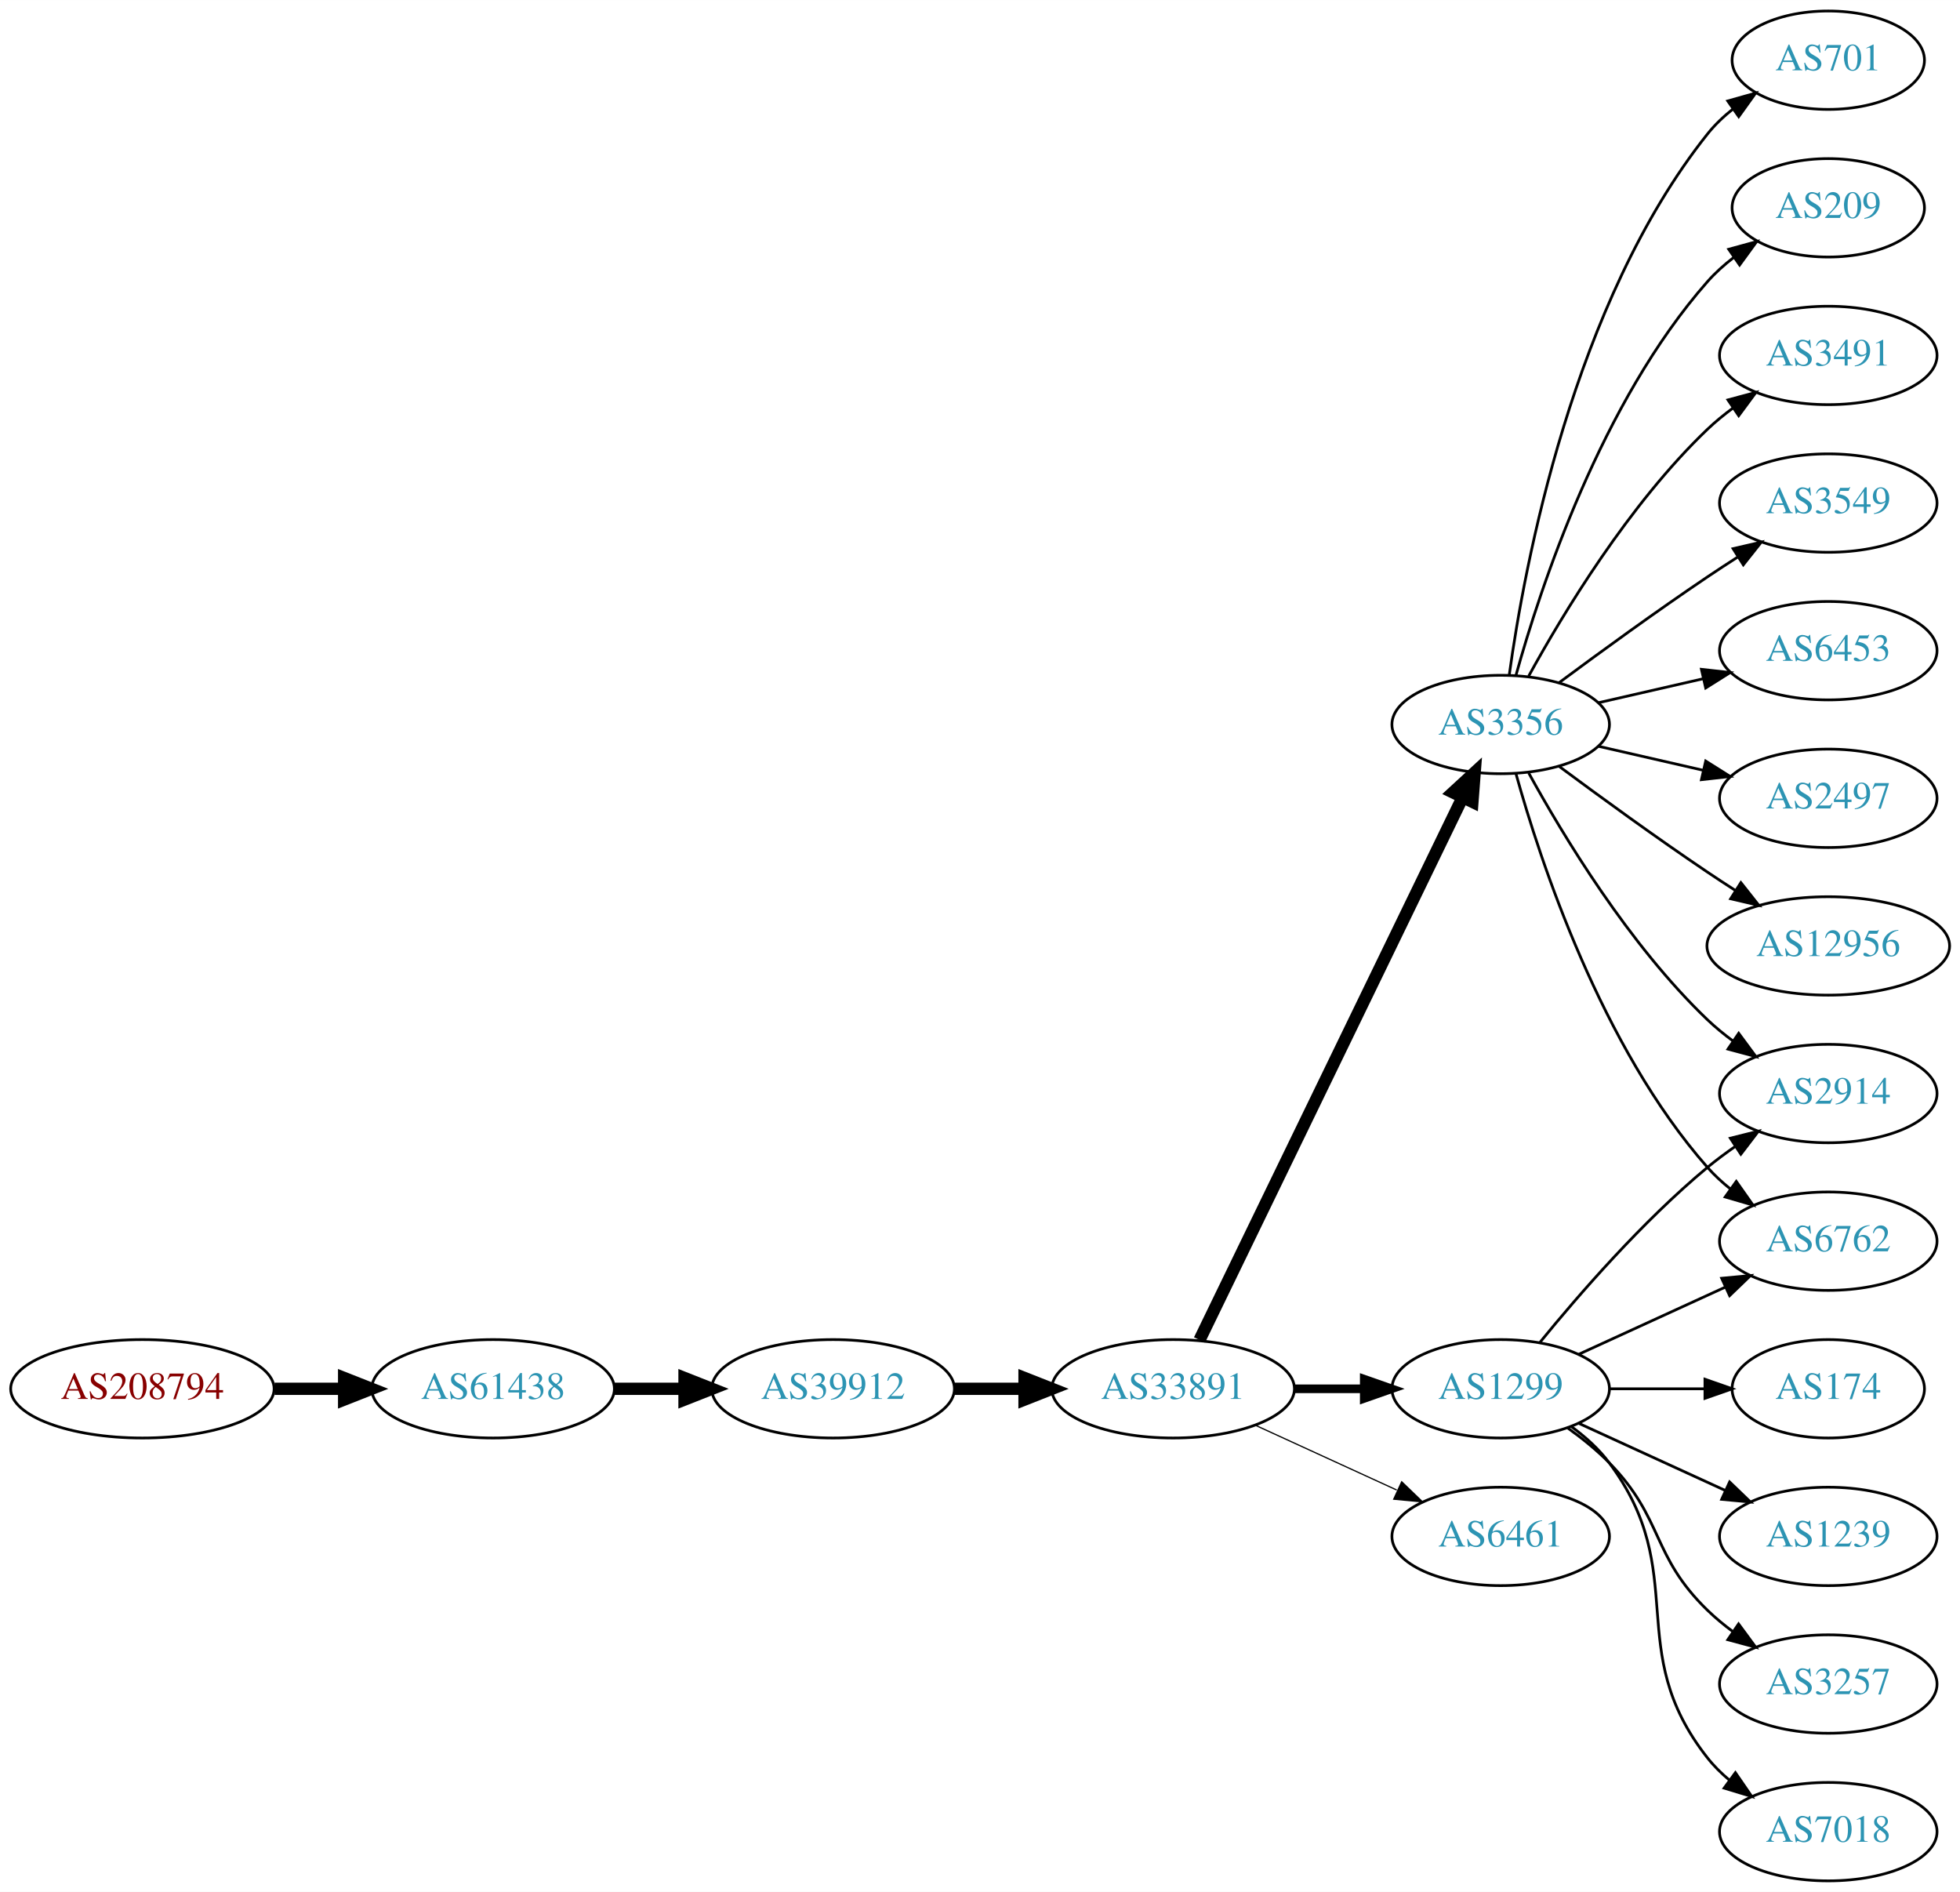
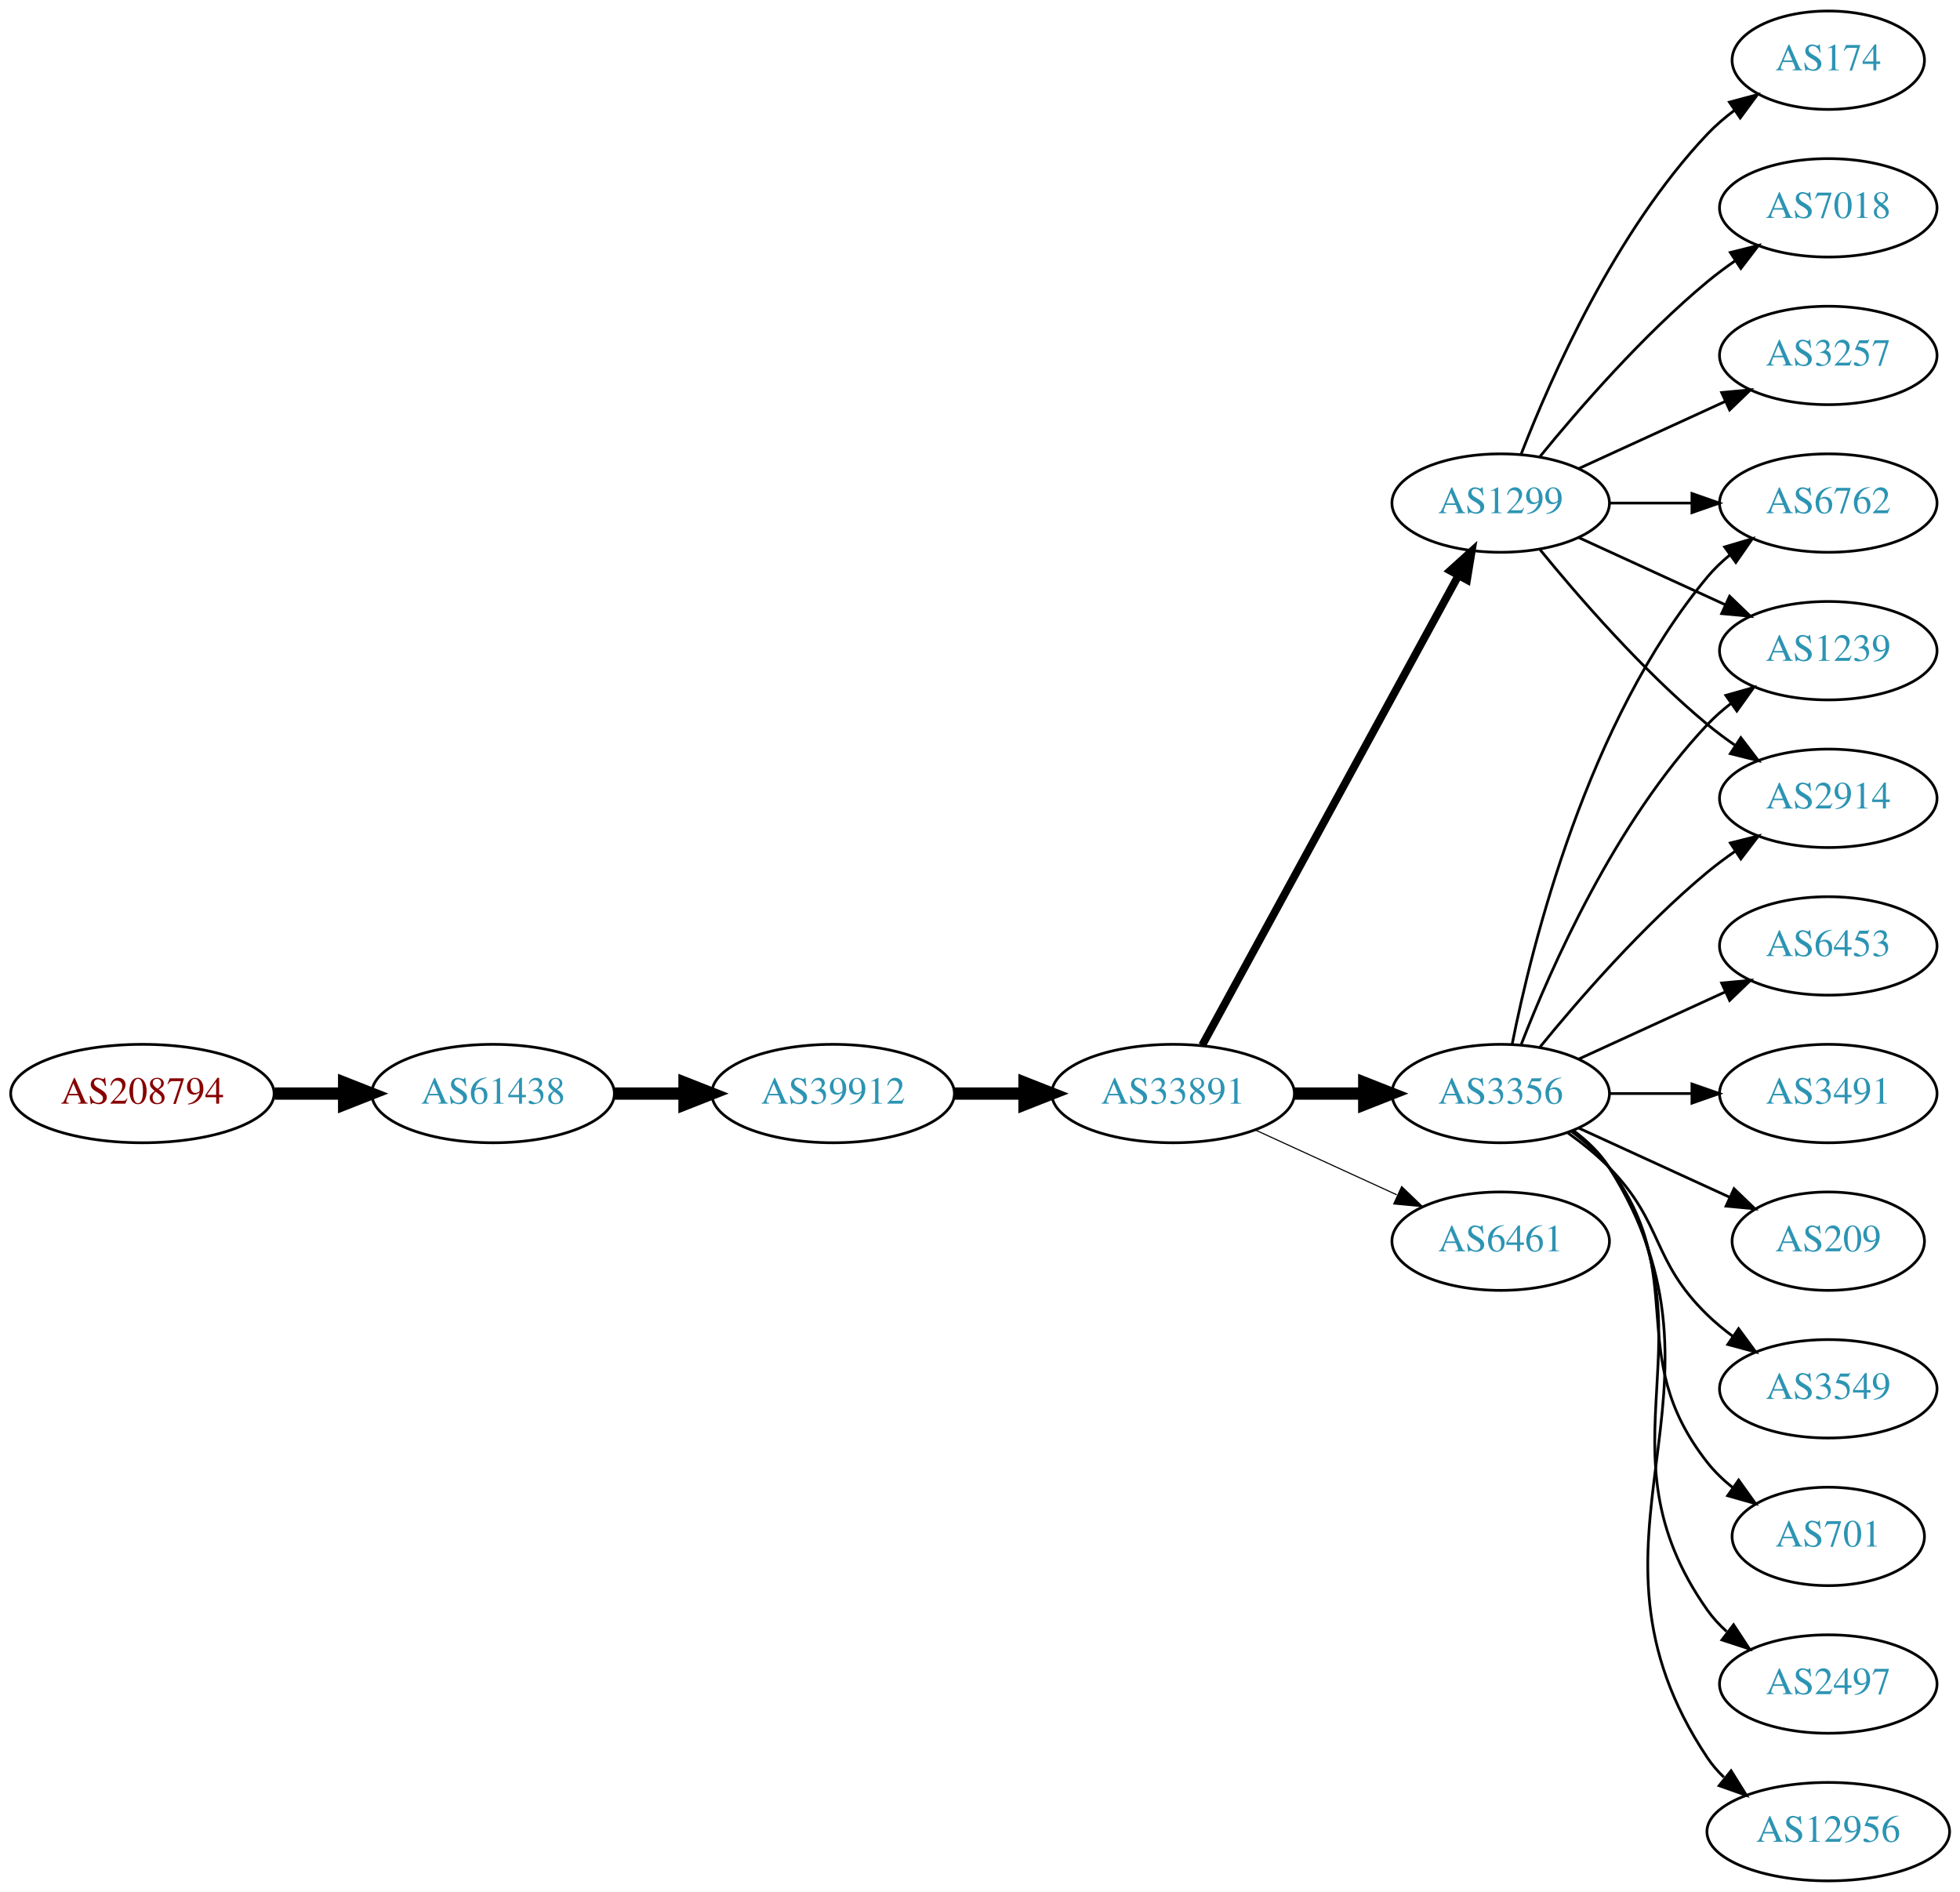
<svg xmlns="http://www.w3.org/2000/svg" xmlns:xlink="http://www.w3.org/1999/xlink" width="717pt" height="692pt" viewBox="0.00 0.00 717.05 692.00">
  <g id="graph0" class="graph" transform="scale(1 1) rotate(0) translate(4 688)">
    <polygon fill="white" stroke="none" points="-4,4 -4,-688 713.053,-688 713.053,4 -4,4" />
    <g id="node1" class="node">
      <g id="a_node1">
        <a xlink:href="/asn/208794" xlink:title="AS208794 ~ Wolfgang Michael Brandstaetter [AT]">
-           <ellipse fill="#ffffff" stroke="black" cx="48.096" cy="-180" rx="48.192" ry="18" />
-           <text text-anchor="middle" x="48.096" y="-176.3" font-family="Times,serif" font-size="14.00" fill="#880000">AS208794</text>
+           <ellipse fill="#ffffff" stroke="black" cx="48.096" cy="-288" rx="48.192" ry="18" />
+           <text text-anchor="middle" x="48.096" y="-284.3" font-family="Times,serif" font-size="14.00" fill="#880000">AS208794</text>
        </a>
      </g>
    </g>
    <g id="node2" class="node">
      <g id="a_node2">
        <a xlink:href="/asn/61438" xlink:title="AS61438 ~ ip-it consult GmbH [AT]">
-           <ellipse fill="#ffffff" stroke="black" cx="176.388" cy="-180" rx="44.393" ry="18" />
-           <text text-anchor="middle" x="176.388" y="-176.3" font-family="Times,serif" font-size="14.00" fill="#2c94b3">AS61438</text>
+           <ellipse fill="#ffffff" stroke="black" cx="176.388" cy="-288" rx="44.393" ry="18" />
+           <text text-anchor="middle" x="176.388" y="-284.3" font-family="Times,serif" font-size="14.00" fill="#2c94b3">AS61438</text>
        </a>
      </g>
    </g>
    <g id="edge1" class="edge">
-       <path fill="none" stroke="black" stroke-width="4.5" d="M96.481,-180C104.742,-180 113.386,-180 121.799,-180" />
-       <polygon fill="black" stroke="black" stroke-width="4.5" points="121.904,-183.938 131.904,-180 121.904,-176.063 121.904,-183.938" />
+       <path fill="none" stroke="black" stroke-width="4.5" d="M96.481,-288C104.742,-288 113.386,-288 121.799,-288" />
+       <polygon fill="black" stroke="black" stroke-width="4.5" points="121.904,-291.938 131.904,-288 121.904,-284.063 121.904,-291.938" />
    </g>
    <g id="node3" class="node">
      <g id="a_node3">
        <a xlink:href="/asn/39912" xlink:title="AS39912 ~ oja.at GmbH [AT]">
-           <ellipse fill="#ffffff" stroke="black" cx="300.78" cy="-180" rx="44.393" ry="18" />
-           <text text-anchor="middle" x="300.78" y="-176.3" font-family="Times,serif" font-size="14.00" fill="#2c94b3">AS39912</text>
+           <ellipse fill="#ffffff" stroke="black" cx="300.78" cy="-288" rx="44.393" ry="18" />
+           <text text-anchor="middle" x="300.78" y="-284.3" font-family="Times,serif" font-size="14.00" fill="#2c94b3">AS39912</text>
        </a>
      </g>
    </g>
    <g id="edge2" class="edge">
-       <path fill="none" stroke="black" stroke-width="4.5" d="M220.883,-180C229.089,-180 237.761,-180 246.233,-180" />
-       <polygon fill="black" stroke="black" stroke-width="4.5" points="246.424,-183.938 256.424,-180 246.424,-176.063 246.424,-183.938" />
+       <path fill="none" stroke="black" stroke-width="4.5" d="M220.883,-288C229.089,-288 237.761,-288 246.233,-288" />
+       <polygon fill="black" stroke="black" stroke-width="4.5" points="246.424,-291.938 256.424,-288 246.424,-284.063 246.424,-291.938" />
    </g>
    <g id="node4" class="node">
      <g id="a_node4">
        <a xlink:href="/asn/33891" xlink:title="AS33891 ~ CORE-BACKBONE GMBH GLOBAL NETWORK [DE]">
-           <ellipse fill="#ffffff" stroke="black" cx="425.172" cy="-180" rx="44.393" ry="18" />
-           <text text-anchor="middle" x="425.172" y="-176.3" font-family="Times,serif" font-size="14.00" fill="#2c94b3">AS33891</text>
+           <ellipse fill="#ffffff" stroke="black" cx="425.172" cy="-288" rx="44.393" ry="18" />
+           <text text-anchor="middle" x="425.172" y="-284.3" font-family="Times,serif" font-size="14.00" fill="#2c94b3">AS33891</text>
        </a>
      </g>
    </g>
    <g id="edge3" class="edge">
-       <path fill="none" stroke="black" stroke-width="4.5" d="M345.275,-180C353.482,-180 362.153,-180 370.625,-180" />
-       <polygon fill="black" stroke="black" stroke-width="4.5" points="370.816,-183.938 380.816,-180 370.816,-176.063 370.816,-183.938" />
+       <path fill="none" stroke="black" stroke-width="4.5" d="M345.275,-288C353.482,-288 362.153,-288 370.625,-288" />
+       <polygon fill="black" stroke="black" stroke-width="4.5" points="370.816,-291.938 380.816,-288 370.816,-284.063 370.816,-291.938" />
    </g>
    <g id="node5" class="node">
      <g id="a_node5">
-         <a xlink:href="/asn/1299" xlink:title="AS1299 ~ Telia Carrier [EU]">
-           <ellipse fill="#ffffff" stroke="black" cx="545.014" cy="-180" rx="39.794" ry="18" />
-           <text text-anchor="middle" x="545.014" y="-176.3" font-family="Times,serif" font-size="14.00" fill="#2c94b3">AS1299</text>
+         <a xlink:href="/asn/3356" xlink:title="AS3356 ~ Level 3 Parent, LLC [US]">
+           <ellipse fill="#ffffff" stroke="black" cx="545.014" cy="-288" rx="39.794" ry="18" />
+           <text text-anchor="middle" x="545.014" y="-284.3" font-family="Times,serif" font-size="14.00" fill="#2c94b3">AS3356</text>
        </a>
      </g>
    </g>
    <g id="edge4" class="edge">
-       <path fill="none" stroke="black" stroke-width="3.15" d="M469.383,-180C477.696,-180 486.458,-180 494.941,-180" />
-       <polygon fill="black" stroke="black" stroke-width="3.15" points="495.099,-183.5 505.099,-180 495.099,-176.5 495.099,-183.5" />
+       <path fill="none" stroke="black" stroke-width="4.5" d="M469.383,-288C477.696,-288 486.458,-288 494.941,-288" />
+       <polygon fill="black" stroke="black" stroke-width="4.5" points="495.099,-291.938 505.099,-288 495.099,-284.063 495.099,-291.938" />
    </g>
    <g id="node6" class="node">
      <g id="a_node6">
-         <a xlink:href="/asn/3356" xlink:title="AS3356 ~ Level 3 Parent, LLC [US]">
-           <ellipse fill="#ffffff" stroke="black" cx="545.014" cy="-423" rx="39.794" ry="18" />
-           <text text-anchor="middle" x="545.014" y="-419.3" font-family="Times,serif" font-size="14.00" fill="#2c94b3">AS3356</text>
+         <a xlink:href="/asn/1299" xlink:title="AS1299 ~ Telia Carrier [EU]">
+           <ellipse fill="#ffffff" stroke="black" cx="545.014" cy="-504" rx="39.794" ry="18" />
+           <text text-anchor="middle" x="545.014" y="-500.3" font-family="Times,serif" font-size="14.00" fill="#2c94b3">AS1299</text>
        </a>
      </g>
    </g>
    <g id="edge5" class="edge">
-       <path fill="none" stroke="black" stroke-width="4.5" d="M434.837,-197.868C455.318,-240.101 506.805,-346.272 531.031,-396.227" />
-       <polygon fill="black" stroke="black" stroke-width="4.5" points="527.589,-398.154 535.495,-405.433 534.675,-394.717 527.589,-398.154" />
+       <path fill="none" stroke="black" stroke-width="2.864" d="M435.815,-305.676C456.497,-343.584 505.21,-432.873 529.589,-477.559" />
+       <polygon fill="black" stroke="black" stroke-width="2.864" points="526.541,-479.28 534.403,-486.383 532.686,-475.928 526.541,-479.28" />
    </g>
    <g id="node7" class="node">
      <g id="a_node7">
        <a xlink:href="/asn/6461" xlink:title="AS6461 ~ Zayo Bandwidth [US]">
-           <ellipse fill="#ffffff" stroke="black" cx="545.014" cy="-126" rx="39.794" ry="18" />
-           <text text-anchor="middle" x="545.014" y="-122.3" font-family="Times,serif" font-size="14.00" fill="#2c94b3">AS6461</text>
+           <ellipse fill="#ffffff" stroke="black" cx="545.014" cy="-234" rx="39.794" ry="18" />
+           <text text-anchor="middle" x="545.014" y="-230.3" font-family="Times,serif" font-size="14.00" fill="#2c94b3">AS6461</text>
        </a>
      </g>
    </g>
    <g id="edge6" class="edge">
-       <path fill="none" stroke="black" stroke-width="0.45" d="M455.301,-166.652C470.913,-159.498 490.31,-150.609 506.982,-142.97" />
-       <polygon fill="black" stroke="black" stroke-width="0.45" points="508.801,-145.986 516.434,-138.638 505.885,-139.622 508.801,-145.986" />
+       <path fill="none" stroke="black" stroke-width="0.409" d="M455.301,-274.652C470.913,-267.498 490.31,-258.609 506.982,-250.97" />
+       <polygon fill="black" stroke="black" stroke-width="0.409" points="508.801,-253.986 516.434,-246.638 505.885,-247.622 508.801,-253.986" />
+     </g>
+     <g id="node8" class="node">
+       <g id="a_node8">
+         <a xlink:href="/asn/6762" xlink:title="AS6762 ~ TELECOM ITALIA SPARKLE S.p.A. [IT]">
+           <ellipse fill="#ffffff" stroke="black" cx="664.857" cy="-504" rx="39.794" ry="18" />
+           <text text-anchor="middle" x="664.857" y="-500.3" font-family="Times,serif" font-size="14.00" fill="#2c94b3">AS6762</text>
+         </a>
+       </g>
+     </g>
+     <g id="edge7" class="edge">
+       <path fill="none" stroke="black" d="M549.213,-306.073C556.376,-342.141 576.651,-424.125 620.661,-477 623.065,-479.889 625.862,-482.563 628.854,-485.013" />
+       <polygon fill="black" stroke="black" points="626.943,-487.95 637.097,-490.973 631.044,-482.277 626.943,-487.95" />
+     </g>
+     <g id="node9" class="node">
+       <g id="a_node9">
+         <a xlink:href="/asn/701" xlink:title="AS701 ~ UUNET [US]">
+           <ellipse fill="#ffffff" stroke="black" cx="664.857" cy="-126" rx="35.194" ry="18" />
+           <text text-anchor="middle" x="664.857" y="-122.3" font-family="Times,serif" font-size="14.00" fill="#2c94b3">AS701</text>
+         </a>
+       </g>
+     </g>
+     <g id="edge8" class="edge">
+       <path fill="none" stroke="black" d="M570.945,-274.118C576.021,-270.389 580.939,-265.984 584.661,-261 614.932,-220.458 589.362,-192.754 620.661,-153 623.307,-149.639 626.496,-146.583 629.928,-143.839" />
+       <polygon fill="black" stroke="black" points="632.066,-146.614 638.234,-138 628.04,-140.887 632.066,-146.614" />
    </g>
    <g id="node10" class="node">
      <g id="a_node10">
-         <a xlink:href="/asn/6762" xlink:title="AS6762 ~ TELECOM ITALIA SPARKLE S.p.A. [IT]">
-           <ellipse fill="#ffffff" stroke="black" cx="664.857" cy="-234" rx="39.794" ry="18" />
-           <text text-anchor="middle" x="664.857" y="-230.3" font-family="Times,serif" font-size="14.00" fill="#2c94b3">AS6762</text>
-         </a>
-       </g>
-     </g>
-     <g id="edge19" class="edge">
-       <path fill="none" stroke="black" d="M573.643,-192.661C589.6,-199.973 609.871,-209.261 627.154,-217.181" />
-       <polygon fill="black" stroke="black" points="625.852,-220.435 636.401,-221.419 628.768,-214.071 625.852,-220.435" />
+         <a xlink:href="/asn/1239" xlink:title="AS1239 ~ Sprint [US]">
+           <ellipse fill="#ffffff" stroke="black" cx="664.857" cy="-450" rx="39.794" ry="18" />
+           <text text-anchor="middle" x="664.857" y="-446.3" font-family="Times,serif" font-size="14.00" fill="#2c94b3">AS1239</text>
+         </a>
+       </g>
+     </g>
+     <g id="edge9" class="edge">
+       <path fill="none" stroke="black" d="M552.537,-305.994C563.288,-333.728 586.945,-387.429 620.661,-423 623.247,-425.728 626.164,-428.294 629.232,-430.677" />
+       <polygon fill="black" stroke="black" points="627.386,-433.658 637.581,-436.543 631.411,-427.93 627.386,-433.658" />
+     </g>
+     <g id="node11" class="node">
+       <g id="a_node11">
+         <a xlink:href="/asn/2497" xlink:title="AS2497 ~ Internet Initiative Japan Inc. [JP]">
+           <ellipse fill="#ffffff" stroke="black" cx="664.857" cy="-72" rx="39.794" ry="18" />
+           <text text-anchor="middle" x="664.857" y="-68.3" font-family="Times,serif" font-size="14.00" fill="#2c94b3">AS2497</text>
+         </a>
+       </g>
+     </g>
+     <g id="edge10" class="edge">
+       <path fill="none" stroke="black" d="M571.333,-274.393C576.389,-270.649 581.201,-266.169 584.661,-261 625.685,-199.706 578.082,-159.225 620.661,-99 622.652,-96.184 625.039,-93.599 627.655,-91.24" />
+       <polygon fill="black" stroke="black" points="630.208,-93.694 636.023,-84.838 625.954,-88.135 630.208,-93.694" />
    </g>
    <g id="node12" class="node">
      <g id="a_node12">
        <a xlink:href="/asn/2914" xlink:title="AS2914 ~ NTT America, Inc. [US]">
+           <ellipse fill="#ffffff" stroke="black" cx="664.857" cy="-396" rx="39.794" ry="18" />
+           <text text-anchor="middle" x="664.857" y="-392.3" font-family="Times,serif" font-size="14.00" fill="#2c94b3">AS2914</text>
+         </a>
+       </g>
+     </g>
+     <g id="edge11" class="edge">
+       <path fill="none" stroke="black" d="M559.433,-305.065C573.548,-322.375 596.963,-349.345 620.661,-369 623.877,-371.668 627.378,-374.27 630.948,-376.741" />
+       <polygon fill="black" stroke="black" points="629.026,-379.666 639.305,-382.236 632.872,-373.817 629.026,-379.666" />
+     </g>
+     <g id="node13" class="node">
+       <g id="a_node13">
+         <a xlink:href="/asn/12956" xlink:title="AS12956 ~ TELXIUS [ES]">
+           <ellipse fill="#ffffff" stroke="black" cx="664.857" cy="-18" rx="44.393" ry="18" />
+           <text text-anchor="middle" x="664.857" y="-14.3" font-family="Times,serif" font-size="14.00" fill="#2c94b3">AS12956</text>
+         </a>
+       </g>
+     </g>
+     <g id="edge12" class="edge">
+       <path fill="none" stroke="black" d="M571.54,-274.528C576.586,-270.777 581.341,-266.26 584.661,-261 636.611,-178.7 566.623,-125.944 620.661,-45 622.364,-42.449 624.399,-40.093 626.644,-37.927" />
+       <polygon fill="black" stroke="black" points="629.309,-40.275 634.912,-31.283 624.925,-34.819 629.309,-40.275" />
+     </g>
+     <g id="node14" class="node">
+       <g id="a_node14">
+         <a xlink:href="/asn/6453" xlink:title="AS6453 ~ TATA COMMUNICATIONS (AMERICA) INC [US]">
+           <ellipse fill="#ffffff" stroke="black" cx="664.857" cy="-342" rx="39.794" ry="18" />
+           <text text-anchor="middle" x="664.857" y="-338.3" font-family="Times,serif" font-size="14.00" fill="#2c94b3">AS6453</text>
+         </a>
+       </g>
+     </g>
+     <g id="edge13" class="edge">
+       <path fill="none" stroke="black" d="M573.643,-300.661C589.6,-307.973 609.871,-317.261 627.154,-325.181" />
+       <polygon fill="black" stroke="black" points="625.852,-328.435 636.401,-329.419 628.768,-322.071 625.852,-328.435" />
+     </g>
+     <g id="node15" class="node">
+       <g id="a_node15">
+         <a xlink:href="/asn/3491" xlink:title="AS3491 ~ PCCW Global, Inc. [US]">
          <ellipse fill="#ffffff" stroke="black" cx="664.857" cy="-288" rx="39.794" ry="18" />
-           <text text-anchor="middle" x="664.857" y="-284.3" font-family="Times,serif" font-size="14.00" fill="#2c94b3">AS2914</text>
-         </a>
-       </g>
-     </g>
-     <g id="edge17" class="edge">
-       <path fill="none" stroke="black" d="M559.433,-197.065C573.548,-214.375 596.963,-241.345 620.661,-261 623.877,-263.668 627.378,-266.27 630.948,-268.741" />
-       <polygon fill="black" stroke="black" points="629.026,-271.666 639.305,-274.236 632.872,-265.817 629.026,-271.666" />
+           <text text-anchor="middle" x="664.857" y="-284.3" font-family="Times,serif" font-size="14.00" fill="#2c94b3">AS3491</text>
+         </a>
+       </g>
+     </g>
+     <g id="edge14" class="edge">
+       <path fill="none" stroke="black" d="M584.927,-288C594.48,-288 604.83,-288 614.793,-288" />
+       <polygon fill="black" stroke="black" points="614.985,-291.5 624.985,-288 614.985,-284.5 614.985,-291.5" />
+     </g>
+     <g id="node16" class="node">
+       <g id="a_node16">
+         <a xlink:href="/asn/209" xlink:title="AS209 ~ CenturyLink Communications, LLC [US]">
+           <ellipse fill="#ffffff" stroke="black" cx="664.857" cy="-234" rx="35.194" ry="18" />
+           <text text-anchor="middle" x="664.857" y="-230.3" font-family="Times,serif" font-size="14.00" fill="#2c94b3">AS209</text>
+         </a>
+       </g>
+     </g>
+     <g id="edge15" class="edge">
+       <path fill="none" stroke="black" d="M573.643,-275.339C590.059,-267.817 611.041,-258.202 628.638,-250.139" />
+       <polygon fill="black" stroke="black" points="630.382,-253.189 638.015,-245.842 627.466,-246.826 630.382,-253.189" />
    </g>
    <g id="node17" class="node">
      <g id="a_node17">
-         <a xlink:href="/asn/7018" xlink:title="AS7018 ~ AT&amp;T Services, Inc. [US]">
-           <ellipse fill="#ffffff" stroke="black" cx="664.857" cy="-18" rx="39.794" ry="18" />
-           <text text-anchor="middle" x="664.857" y="-14.3" font-family="Times,serif" font-size="14.00" fill="#2c94b3">AS7018</text>
+         <a xlink:href="/asn/3549" xlink:title="AS3549 ~ Level 3 Parent, LLC [US]">
+           <ellipse fill="#ffffff" stroke="black" cx="664.857" cy="-180" rx="39.794" ry="18" />
+           <text text-anchor="middle" x="664.857" y="-176.3" font-family="Times,serif" font-size="14.00" fill="#2c94b3">AS3549</text>
        </a>
      </g>
    </g>
    <g id="edge16" class="edge">
-       <path fill="none" stroke="black" d="M570.945,-166.118C576.021,-162.389 580.939,-157.984 584.661,-153 614.932,-112.458 589.362,-84.754 620.661,-45 622.986,-42.047 625.73,-39.33 628.689,-36.853" />
-       <polygon fill="black" stroke="black" points="630.882,-39.585 636.885,-30.855 626.748,-33.936 630.882,-39.585" />
+       <path fill="none" stroke="black" d="M569.608,-273.611C574.864,-269.852 580.196,-265.563 584.661,-261 604.833,-240.383 599.968,-227.094 620.661,-207 623.506,-204.237 626.68,-201.614 629.98,-199.166" />
+       <polygon fill="black" stroke="black" points="632.045,-201.994 638.328,-193.462 628.097,-196.214 632.045,-201.994" />
+     </g>
+     <g id="edge19" class="edge">
+       <path fill="none" stroke="black" d="M584.927,-504C594.48,-504 604.83,-504 614.793,-504" />
+       <polygon fill="black" stroke="black" points="614.985,-507.5 624.985,-504 614.985,-500.5 614.985,-507.5" />
+     </g>
+     <g id="edge18" class="edge">
+       <path fill="none" stroke="black" d="M573.643,-491.339C589.6,-484.027 609.871,-474.739 627.154,-466.819" />
+       <polygon fill="black" stroke="black" points="628.768,-469.929 636.401,-462.581 625.852,-463.565 628.768,-469.929" />
+     </g>
+     <g id="edge21" class="edge">
+       <path fill="none" stroke="black" d="M559.433,-486.935C573.548,-469.625 596.963,-442.655 620.661,-423 623.877,-420.332 627.378,-417.73 630.948,-415.259" />
+       <polygon fill="black" stroke="black" points="632.872,-418.183 639.305,-409.764 629.026,-412.334 632.872,-418.183" />
    </g>
    <g id="node18" class="node">
      <g id="a_node18">
        <a xlink:href="/asn/174" xlink:title="AS174 ~ Cogent Communications [US]">
-           <ellipse fill="#ffffff" stroke="black" cx="664.857" cy="-180" rx="35.194" ry="18" />
-           <text text-anchor="middle" x="664.857" y="-176.3" font-family="Times,serif" font-size="14.00" fill="#2c94b3">AS174</text>
-         </a>
-       </g>
-     </g>
-     <g id="edge18" class="edge">
-       <path fill="none" stroke="black" d="M584.927,-180C596.014,-180 608.173,-180 619.556,-180" />
-       <polygon fill="black" stroke="black" points="619.737,-183.5 629.737,-180 619.737,-176.5 619.737,-183.5" />
+           <ellipse fill="#ffffff" stroke="black" cx="664.857" cy="-666" rx="35.194" ry="18" />
+           <text text-anchor="middle" x="664.857" y="-662.3" font-family="Times,serif" font-size="14.00" fill="#2c94b3">AS174</text>
+         </a>
+       </g>
+     </g>
+     <g id="edge17" class="edge">
+       <path fill="none" stroke="black" d="M552.537,-521.994C563.288,-549.728 586.945,-603.429 620.661,-639 623.604,-642.105 626.977,-645.001 630.513,-647.655" />
+       <polygon fill="black" stroke="black" points="628.698,-650.654 638.932,-653.397 632.642,-644.871 628.698,-650.654" />
    </g>
    <g id="node19" class="node">
      <g id="a_node19">
-         <a xlink:href="/asn/1239" xlink:title="AS1239 ~ Sprint [US]">
-           <ellipse fill="#ffffff" stroke="black" cx="664.857" cy="-126" rx="39.794" ry="18" />
-           <text text-anchor="middle" x="664.857" y="-122.3" font-family="Times,serif" font-size="14.00" fill="#2c94b3">AS1239</text>
+         <a xlink:href="/asn/7018" xlink:title="AS7018 ~ AT&amp;T Services, Inc. [US]">
+           <ellipse fill="#ffffff" stroke="black" cx="664.857" cy="-612" rx="39.794" ry="18" />
+           <text text-anchor="middle" x="664.857" y="-608.3" font-family="Times,serif" font-size="14.00" fill="#2c94b3">AS7018</text>
        </a>
      </g>
    </g>
    <g id="edge20" class="edge">
-       <path fill="none" stroke="black" d="M573.643,-167.339C589.6,-160.027 609.871,-150.739 627.154,-142.819" />
-       <polygon fill="black" stroke="black" points="628.768,-145.929 636.401,-138.581 625.852,-139.565 628.768,-145.929" />
+       <path fill="none" stroke="black" d="M559.433,-521.065C573.548,-538.375 596.963,-565.345 620.661,-585 623.877,-587.668 627.378,-590.27 630.948,-592.741" />
+       <polygon fill="black" stroke="black" points="629.026,-595.666 639.305,-598.236 632.872,-589.817 629.026,-595.666" />
    </g>
    <g id="node20" class="node">
      <g id="a_node20">
        <a xlink:href="/asn/3257" xlink:title="AS3257 ~ GTT [DE]">
-           <ellipse fill="#ffffff" stroke="black" cx="664.857" cy="-72" rx="39.794" ry="18" />
-           <text text-anchor="middle" x="664.857" y="-68.3" font-family="Times,serif" font-size="14.00" fill="#2c94b3">AS3257</text>
-         </a>
-       </g>
-     </g>
-     <g id="edge21" class="edge">
-       <path fill="none" stroke="black" d="M569.608,-165.611C574.864,-161.852 580.196,-157.563 584.661,-153 604.833,-132.383 599.968,-119.094 620.661,-99 623.506,-96.237 626.68,-93.614 629.98,-91.166" />
-       <polygon fill="black" stroke="black" points="632.045,-93.993 638.328,-85.462 628.097,-88.214 632.045,-93.993" />
-     </g>
-     <g id="node8" class="node">
-       <g id="a_node8">
-         <a xlink:href="/asn/6453" xlink:title="AS6453 ~ TATA COMMUNICATIONS (AMERICA) INC [US]">
-           <ellipse fill="#ffffff" stroke="black" cx="664.857" cy="-450" rx="39.794" ry="18" />
-           <text text-anchor="middle" x="664.857" y="-446.3" font-family="Times,serif" font-size="14.00" fill="#2c94b3">AS6453</text>
-         </a>
-       </g>
-     </g>
-     <g id="edge7" class="edge">
-       <path fill="none" stroke="black" d="M580.734,-430.955C592.734,-433.704 606.354,-436.825 619.047,-439.733" />
-       <polygon fill="black" stroke="black" points="618.45,-443.187 628.979,-442.009 620.013,-436.364 618.45,-443.187" />
-     </g>
-     <g id="node9" class="node">
-       <g id="a_node9">
-         <a xlink:href="/asn/2497" xlink:title="AS2497 ~ Internet Initiative Japan Inc. [JP]">
-           <ellipse fill="#ffffff" stroke="black" cx="664.857" cy="-396" rx="39.794" ry="18" />
-           <text text-anchor="middle" x="664.857" y="-392.3" font-family="Times,serif" font-size="14.00" fill="#2c94b3">AS2497</text>
-         </a>
-       </g>
-     </g>
-     <g id="edge8" class="edge">
-       <path fill="none" stroke="black" d="M580.734,-415.045C592.734,-412.296 606.354,-409.175 619.047,-406.267" />
-       <polygon fill="black" stroke="black" points="620.013,-409.636 628.979,-403.991 618.45,-402.813 620.013,-409.636" />
-     </g>
-     <g id="edge9" class="edge">
-       <path fill="none" stroke="black" d="M550.587,-405.054C559.493,-373.005 581.777,-305.158 620.661,-261 623.145,-258.179 625.995,-255.551 629.02,-253.129" />
-       <polygon fill="black" stroke="black" points="631.206,-255.869 637.309,-247.209 627.138,-250.172 631.206,-255.869" />
-     </g>
-     <g id="node11" class="node">
-       <g id="a_node11">
-         <a xlink:href="/asn/12956" xlink:title="AS12956 ~ TELXIUS [ES]">
-           <ellipse fill="#ffffff" stroke="black" cx="664.857" cy="-342" rx="44.393" ry="18" />
-           <text text-anchor="middle" x="664.857" y="-338.3" font-family="Times,serif" font-size="14.00" fill="#2c94b3">AS12956</text>
-         </a>
-       </g>
-     </g>
-     <g id="edge10" class="edge">
-       <path fill="none" stroke="black" d="M566.345,-407.723C581.207,-396.696 601.952,-381.593 620.661,-369 623.951,-366.785 627.414,-364.518 630.888,-362.285" />
-       <polygon fill="black" stroke="black" points="632.885,-365.163 639.455,-356.852 629.136,-359.252 632.885,-365.163" />
-     </g>
-     <g id="edge11" class="edge">
-       <path fill="none" stroke="black" d="M555.256,-405.287C567.801,-382.439 591.978,-342.389 620.661,-315 623.529,-312.261 626.718,-309.653 630.027,-307.215" />
-       <polygon fill="black" stroke="black" points="632.09,-310.044 638.386,-301.523 628.151,-304.258 632.09,-310.044" />
-     </g>
-     <g id="node13" class="node">
-       <g id="a_node13">
-         <a xlink:href="/asn/701" xlink:title="AS701 ~ UUNET [US]">
-           <ellipse fill="#ffffff" stroke="black" cx="664.857" cy="-666" rx="35.194" ry="18" />
-           <text text-anchor="middle" x="664.857" y="-662.3" font-family="Times,serif" font-size="14.00" fill="#2c94b3">AS701</text>
-         </a>
-       </g>
-     </g>
-     <g id="edge12" class="edge">
-       <path fill="none" stroke="black" d="M548.154,-441.17C553.654,-480.974 571.479,-577.233 620.661,-639 623.326,-642.347 626.526,-645.393 629.964,-648.132" />
-       <polygon fill="black" stroke="black" points="628.081,-651.087 638.278,-653.965 632.102,-645.357 628.081,-651.087" />
-     </g>
-     <g id="node14" class="node">
-       <g id="a_node14">
-         <a xlink:href="/asn/209" xlink:title="AS209 ~ CenturyLink Communications, LLC [US]">
-           <ellipse fill="#ffffff" stroke="black" cx="664.857" cy="-612" rx="35.194" ry="18" />
-           <text text-anchor="middle" x="664.857" y="-608.3" font-family="Times,serif" font-size="14.00" fill="#2c94b3">AS209</text>
-         </a>
-       </g>
-     </g>
-     <g id="edge13" class="edge">
-       <path fill="none" stroke="black" d="M550.587,-440.946C559.493,-472.995 581.777,-540.842 620.661,-585 623.488,-588.211 626.789,-591.172 630.284,-593.864" />
-       <polygon fill="black" stroke="black" points="628.442,-596.845 638.66,-599.645 632.418,-591.084 628.442,-596.845" />
-     </g>
-     <g id="node15" class="node">
-       <g id="a_node15">
-         <a xlink:href="/asn/3491" xlink:title="AS3491 ~ PCCW Global, Inc. [US]">
          <ellipse fill="#ffffff" stroke="black" cx="664.857" cy="-558" rx="39.794" ry="18" />
-           <text text-anchor="middle" x="664.857" y="-554.3" font-family="Times,serif" font-size="14.00" fill="#2c94b3">AS3491</text>
-         </a>
-       </g>
-     </g>
-     <g id="edge14" class="edge">
-       <path fill="none" stroke="black" d="M555.256,-440.713C567.801,-463.561 591.978,-503.611 620.661,-531 623.529,-533.739 626.718,-536.347 630.027,-538.785" />
-       <polygon fill="black" stroke="black" points="628.151,-541.742 638.386,-544.477 632.09,-535.956 628.151,-541.742" />
-     </g>
-     <g id="node16" class="node">
-       <g id="a_node16">
-         <a xlink:href="/asn/3549" xlink:title="AS3549 ~ Level 3 Parent, LLC [US]">
-           <ellipse fill="#ffffff" stroke="black" cx="664.857" cy="-504" rx="39.794" ry="18" />
-           <text text-anchor="middle" x="664.857" y="-500.3" font-family="Times,serif" font-size="14.00" fill="#2c94b3">AS3549</text>
-         </a>
-       </g>
-     </g>
-     <g id="edge15" class="edge">
-       <path fill="none" stroke="black" d="M566.345,-438.277C581.207,-449.304 601.952,-464.407 620.661,-477 624.21,-479.389 627.96,-481.839 631.709,-484.242" />
-       <polygon fill="black" stroke="black" points="630.035,-487.325 640.357,-489.712 633.777,-481.409 630.035,-487.325" />
+           <text text-anchor="middle" x="664.857" y="-554.3" font-family="Times,serif" font-size="14.00" fill="#2c94b3">AS3257</text>
+         </a>
+       </g>
+     </g>
+     <g id="edge22" class="edge">
+       <path fill="none" stroke="black" d="M573.643,-516.661C589.6,-523.973 609.871,-533.261 627.154,-541.181" />
+       <polygon fill="black" stroke="black" points="625.852,-544.435 636.401,-545.419 628.768,-538.071 625.852,-544.435" />
    </g>
  </g>
</svg>
